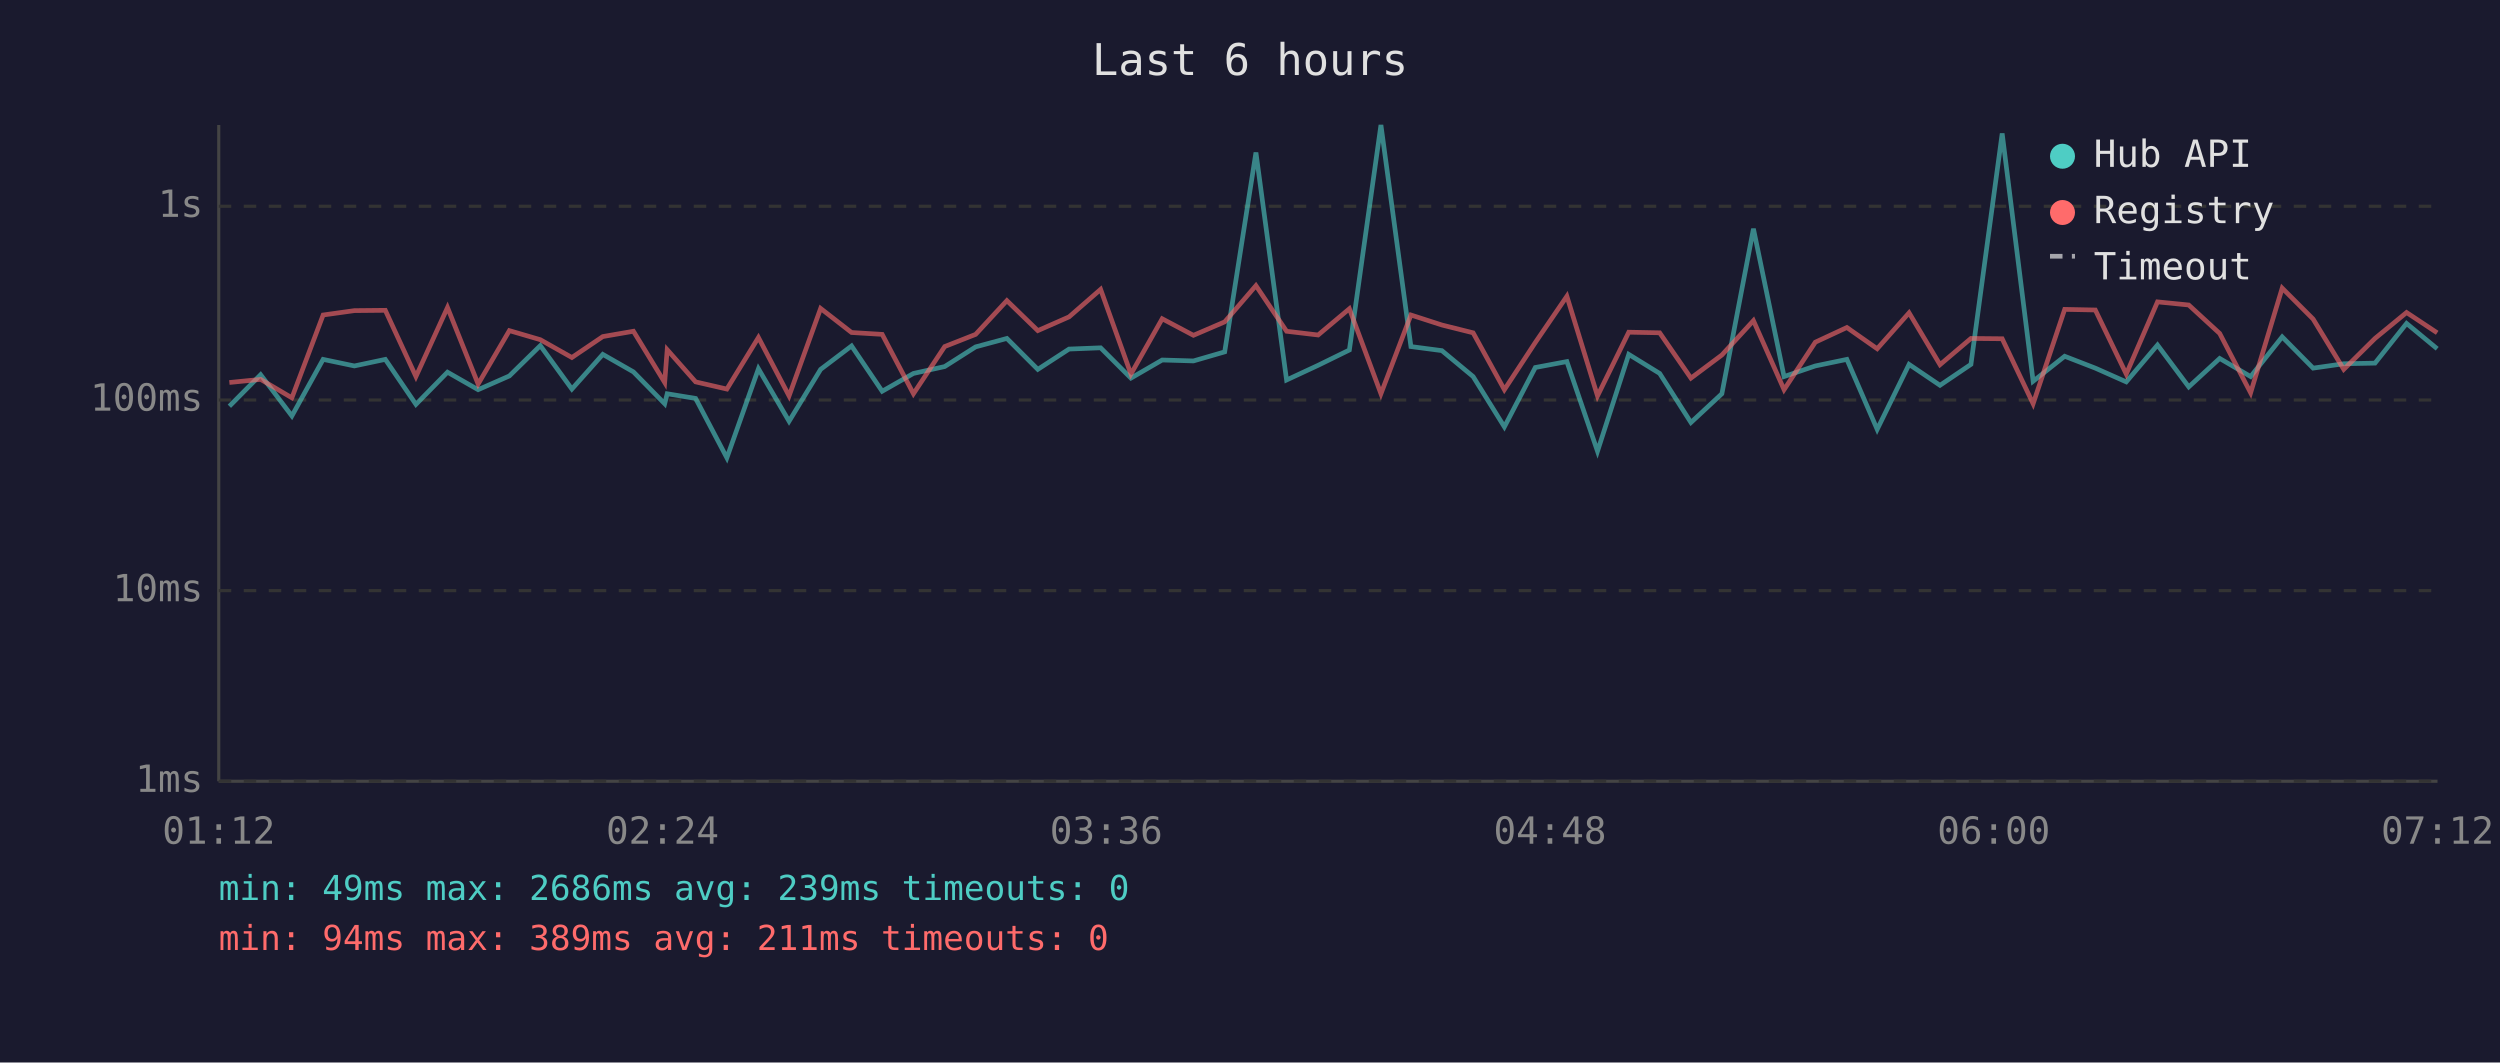
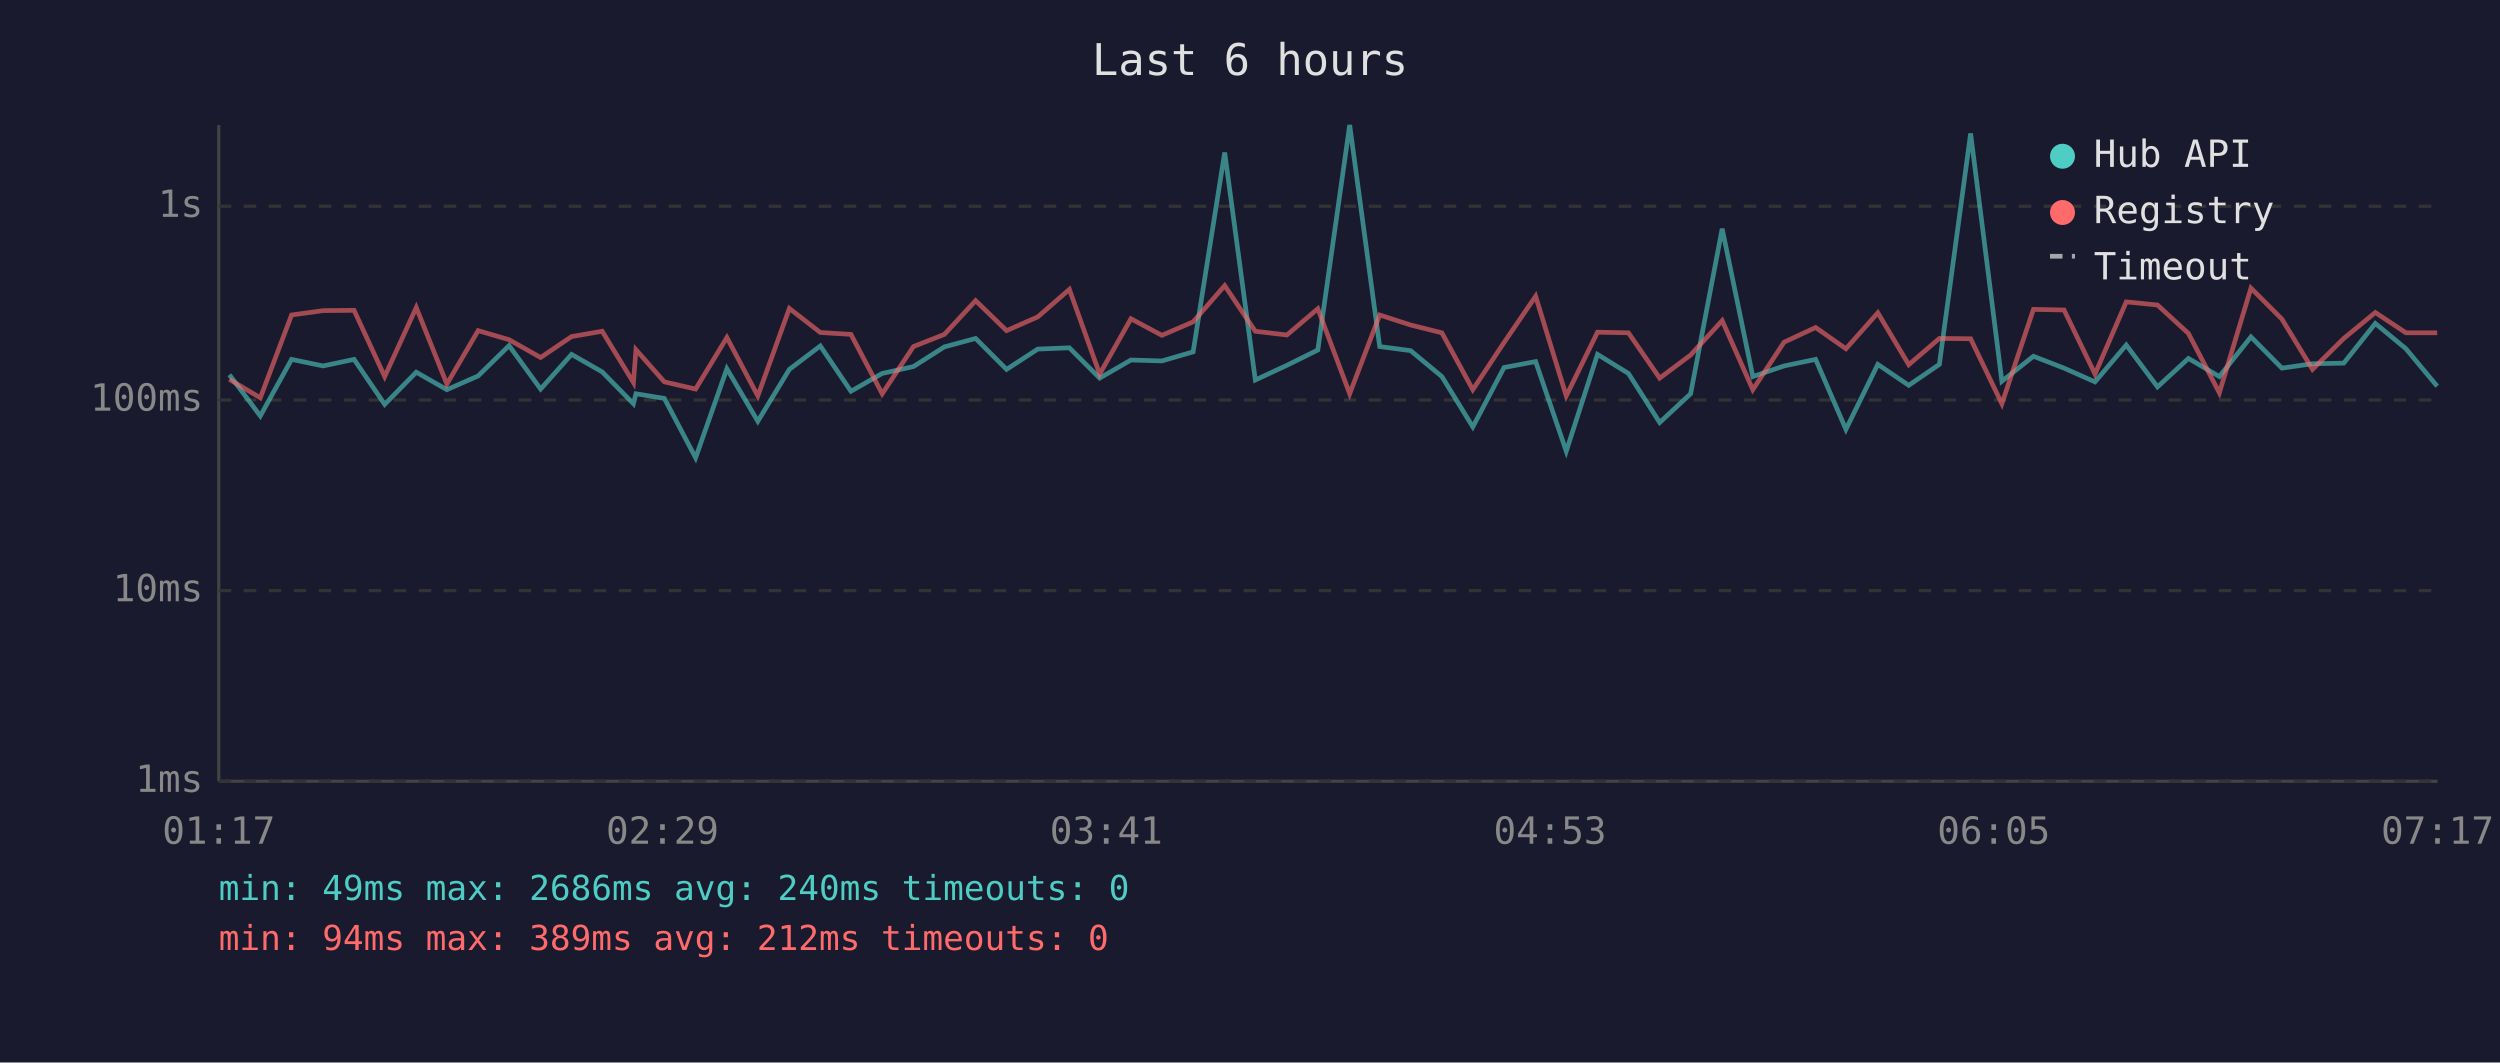
<svg xmlns="http://www.w3.org/2000/svg" viewBox="0 0 800 340" font-family="monospace" font-size="12">
  <rect width="800" height="340" fill="#1a1a2e" />
  <text x="400" y="24" fill="#e0e0e0" font-size="14" text-anchor="middle">Last 6 hours</text>
  <line x1="70" y1="40" x2="70" y2="250" stroke="#444" stroke-width="1" />
  <line x1="70" y1="250" x2="780" y2="250" stroke="#444" stroke-width="1" />
  <line x1="70" y1="250" x2="780" y2="250" stroke="#333" stroke-width="1" stroke-dasharray="4" />
  <text x="65" y="250" fill="#888" text-anchor="end" dominant-baseline="middle">1ms</text>
  <line x1="70" y1="189" x2="780" y2="189" stroke="#333" stroke-width="1" stroke-dasharray="4" />
  <text x="65" y="189" fill="#888" text-anchor="end" dominant-baseline="middle">10ms</text>
  <line x1="70" y1="128" x2="780" y2="128" stroke="#333" stroke-width="1" stroke-dasharray="4" />
  <text x="65" y="128" fill="#888" text-anchor="end" dominant-baseline="middle">100ms</text>
  <line x1="70" y1="66" x2="780" y2="66" stroke="#333" stroke-width="1" stroke-dasharray="4" />
  <text x="65" y="66" fill="#888" text-anchor="end" dominant-baseline="middle">1s</text>
-   <text x="70" y="270" fill="#888" text-anchor="middle">01:12</text>
-   <text x="212" y="270" fill="#888" text-anchor="middle">02:24</text>
-   <text x="354" y="270" fill="#888" text-anchor="middle">03:36</text>
-   <text x="496" y="270" fill="#888" text-anchor="middle">04:48</text>
-   <text x="638" y="270" fill="#888" text-anchor="middle">06:00</text>
-   <text x="780" y="270" fill="#888" text-anchor="middle">07:12</text>
-   <polyline points="73.4,130.0 83.4,119.9 93.4,133.1 103.4,115.0 113.4,117.1 123.3,115.0 133.1,129.4 143.2,119.1 153.0,124.7 163.0,120.3 172.9,110.6 183.0,124.5 192.9,113.4 202.7,119.0 212.7,129.2 213.5,126.0 222.6,127.5 232.6,146.5 242.7,118.0 252.5,134.8 262.6,118.2 272.5,110.7 282.3,125.2 292.3,119.5 302.3,117.3 312.2,111.0 322.2,108.3 332.1,118.2 342.1,111.7 352.2,111.3 361.9,121.0 371.9,115.2 381.9,115.5 391.9,112.6 401.9,48.8 411.7,121.6 421.8,116.9 431.8,112.0 441.9,40.0 451.5,110.9 461.4,112.2 471.4,120.5 481.4,136.6 491.3,117.6 501.4,115.7 511.2,144.4 521.2,113.4 531.1,119.5 541.1,135.2 551.0,126.0 561.1,73.2 570.9,120.5 580.9,117.1 591.0,115.0 600.7,137.4 610.9,116.6 620.8,123.3 630.7,116.6 640.7,42.7 650.6,122.0 660.7,114.0 670.5,117.8 680.4,122.2 690.4,110.4 700.4,123.8 710.3,114.7 720.2,120.5 730.3,107.8 740.2,117.8 750.0,116.4 760.0,116.2 770.1,103.5 779.9,111.6" fill="none" stroke="#4ecdc4" stroke-width="1.5" opacity="0.6" />
-   <polyline points="73.4,122.4 83.4,121.4 93.4,127.3 103.4,100.8 113.4,99.4 123.3,99.3 133.1,120.5 143.2,98.4 153.0,122.9 163.0,105.8 172.9,108.7 183.0,114.4 192.9,107.7 202.7,106.0 212.7,122.4 213.5,111.9 222.6,122.2 232.6,124.5 242.7,108.0 252.5,126.7 262.6,98.7 272.5,106.4 282.3,107.0 292.3,126.0 302.3,110.9 312.2,107.0 322.2,96.2 332.1,105.8 342.1,101.4 352.2,92.6 361.9,119.7 371.9,102.0 381.9,107.3 391.9,103.0 401.9,91.4 411.7,106.0 421.8,107.2 431.8,98.8 441.9,126.0 451.5,100.8 461.4,104.0 471.4,106.5 481.4,124.7 491.3,109.6 501.4,94.8 511.2,126.7 521.2,106.3 531.1,106.5 541.1,121.0 551.0,113.6 561.1,102.6 570.9,124.7 580.9,109.5 591.0,104.8 600.7,111.6 610.9,100.1 620.8,116.7 630.7,108.3 640.7,108.4 650.6,129.2 660.7,99.0 670.5,99.2 680.4,119.7 690.4,96.6 700.4,97.6 710.3,106.7 720.2,125.7 730.3,92.2 740.2,102.1 750.0,118.2 760.0,108.3 770.1,100.0 779.9,106.5" fill="none" stroke="#ff6b6b" stroke-width="1.5" opacity="0.6" />
+   <text x="70" y="270" fill="#888" text-anchor="middle">01:17</text>
+   <text x="212" y="270" fill="#888" text-anchor="middle">02:29</text>
+   <text x="354" y="270" fill="#888" text-anchor="middle">03:41</text>
+   <text x="496" y="270" fill="#888" text-anchor="middle">04:53</text>
+   <text x="638" y="270" fill="#888" text-anchor="middle">06:05</text>
+   <text x="780" y="270" fill="#888" text-anchor="middle">07:17</text>
+   <polyline points="73.4,119.9 83.3,133.1 93.3,115.0 103.4,117.1 113.3,115.0 123.1,129.4 133.2,119.1 143.0,124.7 153.0,120.3 162.9,110.6 173.0,124.5 182.9,113.4 192.7,119.0 202.7,129.2 203.5,126.0 212.6,127.5 222.6,146.5 232.6,118.0 242.5,134.8 252.6,118.2 262.5,110.7 272.3,125.2 282.3,119.5 292.3,117.3 302.2,111.0 312.2,108.3 322.1,118.2 332.1,111.7 342.2,111.3 351.9,121.0 361.9,115.2 371.8,115.5 381.8,112.6 391.9,48.8 401.7,121.6 411.8,116.9 421.7,112.0 431.9,40.0 441.5,110.9 451.4,112.2 461.4,120.5 471.3,136.6 481.3,117.6 491.4,115.7 501.2,144.4 511.2,113.4 521.1,119.5 531.1,135.2 541.0,126.0 551.1,73.2 560.9,120.5 570.9,117.1 581.0,115.0 590.7,137.4 600.9,116.6 610.8,123.3 620.6,116.6 630.6,42.7 640.6,122.0 650.7,114.0 660.5,117.8 670.4,122.2 680.4,110.4 690.4,123.8 700.3,114.7 710.2,120.5 720.3,107.8 730.2,117.8 740.0,116.4 750.0,116.2 760.1,103.5 769.9,111.6 779.9,123.6" fill="none" stroke="#4ecdc4" stroke-width="1.5" opacity="0.6" />
+   <polyline points="73.4,121.4 83.3,127.3 93.3,100.8 103.4,99.4 113.3,99.3 123.1,120.5 133.2,98.4 143.0,122.9 153.0,105.8 162.9,108.7 173.0,114.4 182.9,107.7 192.7,106.0 202.7,122.4 203.5,111.9 212.6,122.2 222.6,124.5 232.6,108.0 242.5,126.7 252.6,98.7 262.5,106.4 272.3,107.0 282.3,126.0 292.3,110.9 302.2,107.0 312.2,96.2 322.1,105.8 332.1,101.4 342.2,92.6 351.9,119.7 361.9,102.0 371.8,107.3 381.8,103.0 391.9,91.4 401.7,106.0 411.8,107.2 421.7,98.8 431.9,126.0 441.5,100.8 451.4,104.0 461.4,106.5 471.3,124.7 481.3,109.6 491.4,94.8 501.2,126.7 511.2,106.3 521.1,106.5 531.1,121.0 541.0,113.6 551.1,102.6 560.9,124.7 570.9,109.5 581.0,104.8 590.7,111.6 600.9,100.1 610.8,116.7 620.6,108.3 630.6,108.4 640.6,129.2 650.7,99.0 660.5,99.2 670.4,119.7 680.4,96.6 690.4,97.6 700.3,106.7 710.2,125.7 720.3,92.2 730.2,102.1 740.0,118.2 750.0,108.3 760.1,100.0 769.9,106.5 779.9,106.5" fill="none" stroke="#ff6b6b" stroke-width="1.5" opacity="0.6" />
  <circle cx="660" cy="50" r="4" fill="#4ecdc4" />
  <text x="670" y="50" fill="#e0e0e0" dominant-baseline="middle">Hub API</text>
  <circle cx="660" cy="68" r="4" fill="#ff6b6b" />
  <text x="670" y="68" fill="#e0e0e0" dominant-baseline="middle">Registry</text>
  <line x1="656" y1="82" x2="664" y2="82" stroke="#e0e0e0" stroke-width="1.5" stroke-dasharray="4,3" opacity="0.7" />
  <text x="670" y="86" fill="#e0e0e0" dominant-baseline="middle">Timeout</text>
-   <text x="70" y="288" fill="#4ecdc4" font-size="11">min: 49ms  max: 2686ms  avg: 239ms  timeouts: 0</text>
-   <text x="70" y="304" fill="#ff6b6b" font-size="11">min: 94ms  max: 389ms  avg: 211ms  timeouts: 0</text>
+   <text x="70" y="288" fill="#4ecdc4" font-size="11">min: 49ms  max: 2686ms  avg: 240ms  timeouts: 0</text>
+   <text x="70" y="304" fill="#ff6b6b" font-size="11">min: 94ms  max: 389ms  avg: 212ms  timeouts: 0</text>
</svg>
